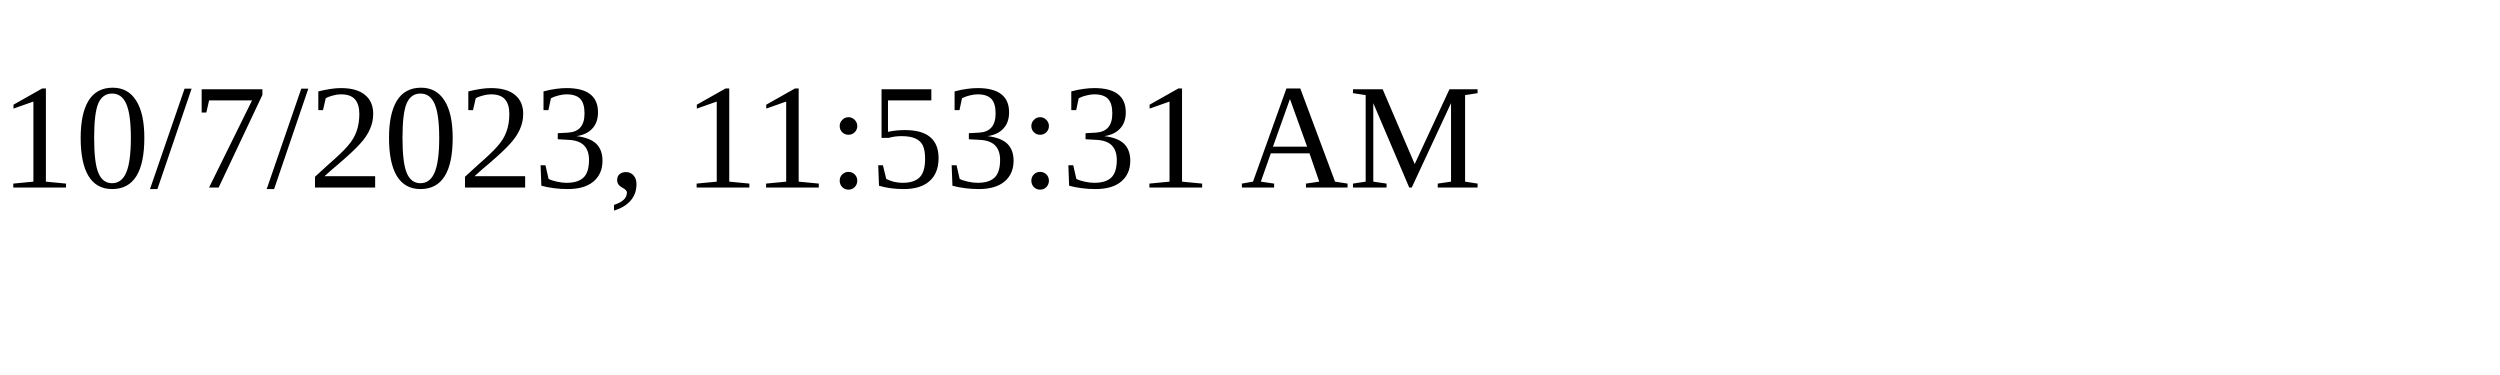
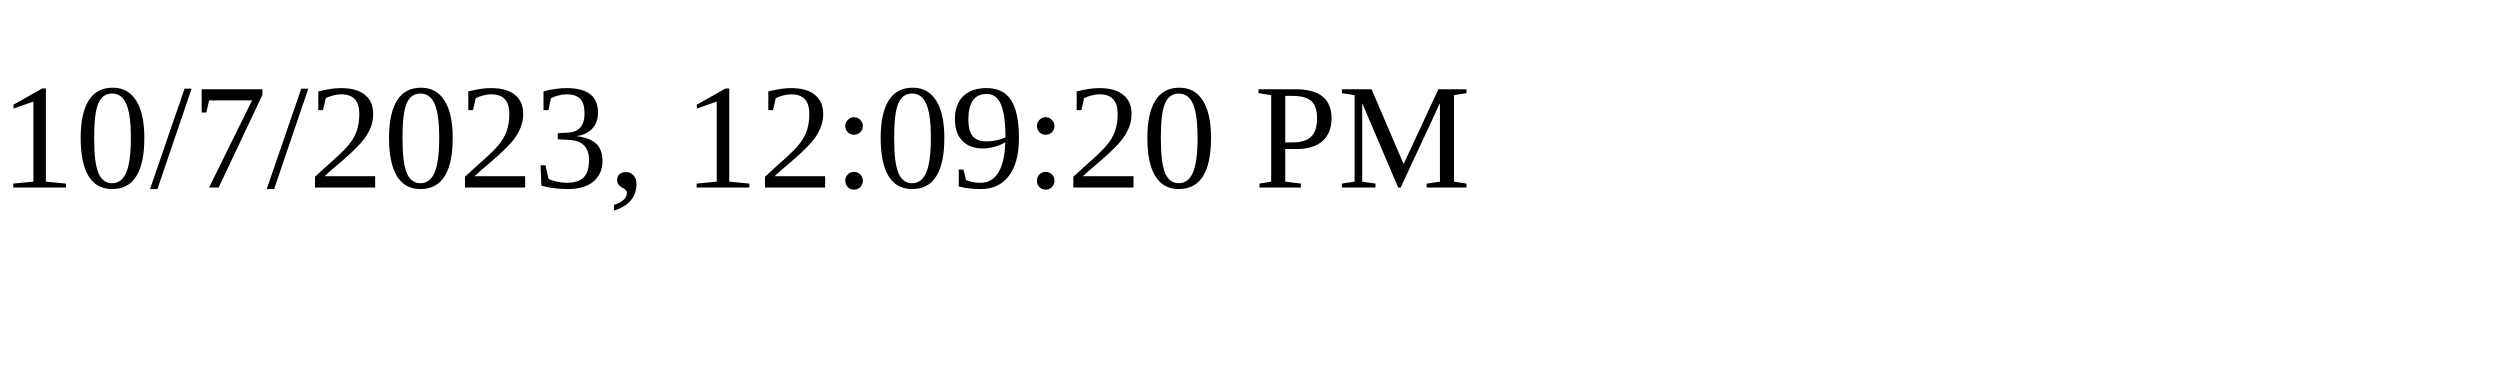
<svg xmlns="http://www.w3.org/2000/svg" height="30" width="200">
-   <text x="0" y="15">10/7/2023, 11:53:31 AM</text>
+   <text x="0" y="15">10/7/2023, 12:09:20 PM</text>
</svg>
